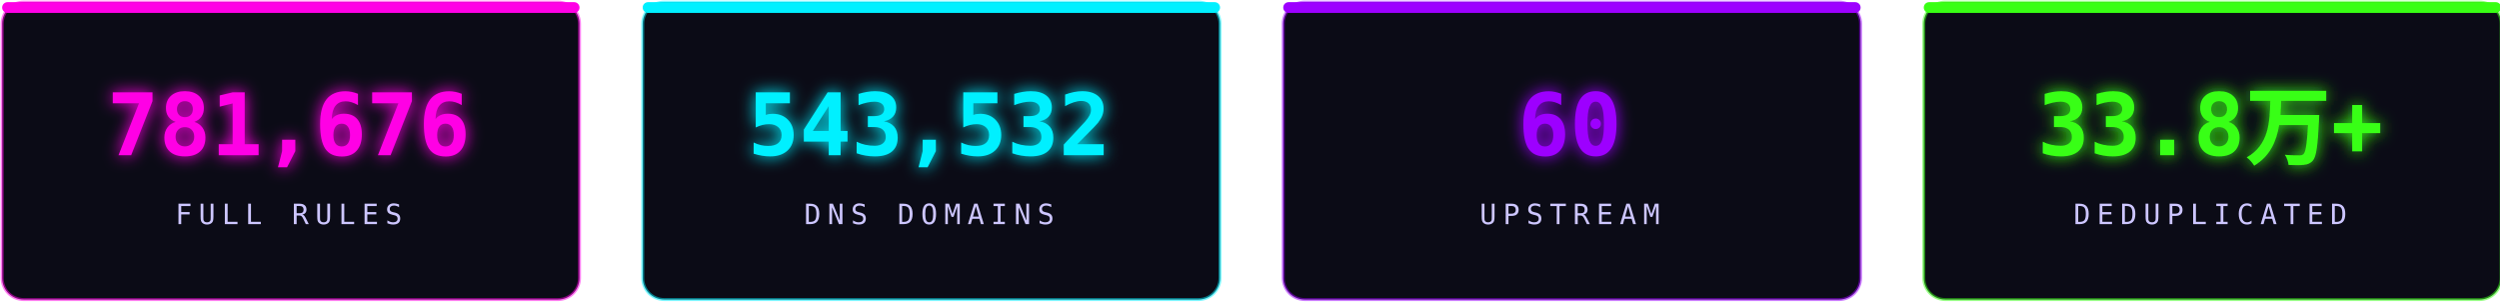
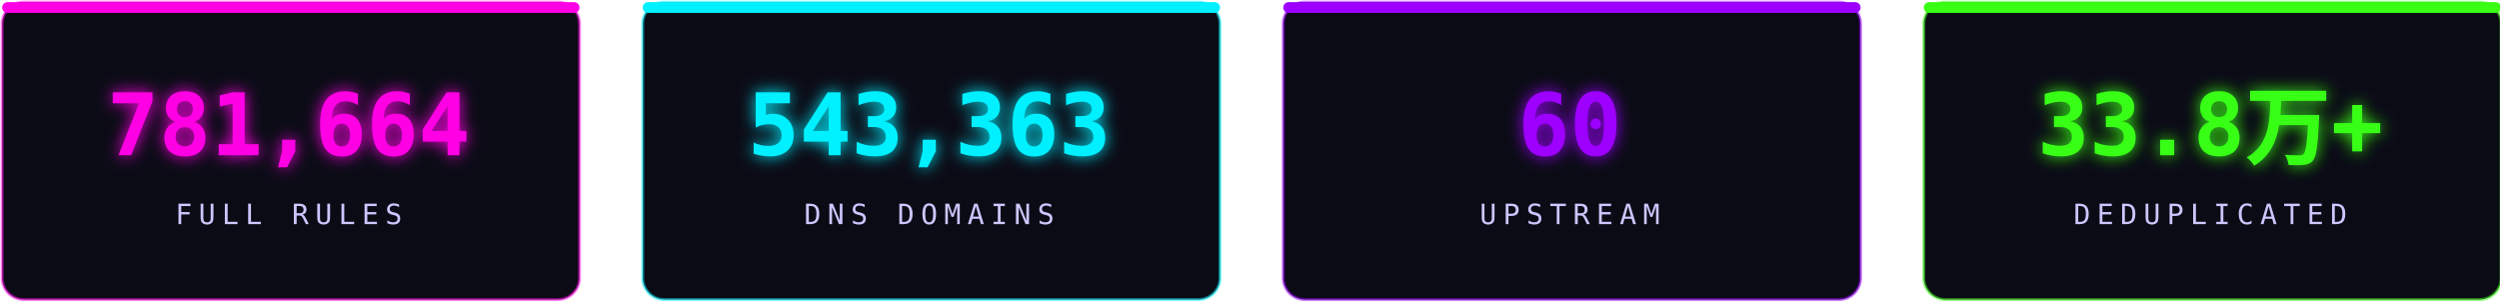
<svg xmlns="http://www.w3.org/2000/svg" width="1160" height="140" viewBox="0 0 1160 140" fill="none" role="img" aria-label="stats">
  <defs>
    <filter id="sg" x="-30%" y="-30%" width="160%" height="160%">
      <feGaussianBlur stdDeviation="3.6" result="b" />
      <feMerge>
        <feMergeNode in="b" />
        <feMergeNode in="SourceGraphic" />
      </feMerge>
    </filter>
  </defs>
  <rect x="1.0" y="1" width="268" height="138" rx="10" fill="#0b0b16" stroke="#ff00e5" stroke-opacity="0.5" stroke-width="1.4" />
  <rect x="1.0" y="1" width="268" height="5" rx="2.5" fill="#ff00e5" />
-   <text x="134.0" y="72" text-anchor="middle" font-family="'Consolas','SFMono-Regular',monospace" font-size="40" font-weight="700" fill="#ff00e5" filter="url(#sg)">781,676</text>
+   <text x="134.0" y="72" text-anchor="middle" font-family="'Consolas','SFMono-Regular',monospace" font-size="40" font-weight="700" fill="#ff00e5" filter="url(#sg)">781,664</text>
  <text x="134.0" y="104" text-anchor="middle" font-family="'Consolas','SFMono-Regular',monospace" font-size="13" letter-spacing="3" fill="#cdc6ff">FULL RULES</text>
  <rect x="298.33" y="1" width="268" height="138" rx="10" fill="#0b0b16" stroke="#00f0ff" stroke-opacity="0.5" stroke-width="1.4" />
  <rect x="298.33" y="1" width="268" height="5" rx="2.5" fill="#00f0ff" />
-   <text x="431.33" y="72" text-anchor="middle" font-family="'Consolas','SFMono-Regular',monospace" font-size="40" font-weight="700" fill="#00f0ff" filter="url(#sg)">543,532</text>
+   <text x="431.33" y="72" text-anchor="middle" font-family="'Consolas','SFMono-Regular',monospace" font-size="40" font-weight="700" fill="#00f0ff" filter="url(#sg)">543,363</text>
  <text x="431.33" y="104" text-anchor="middle" font-family="'Consolas','SFMono-Regular',monospace" font-size="13" letter-spacing="3" fill="#cdc6ff">DNS DOMAINS</text>
  <rect x="595.66" y="1" width="268" height="138" rx="10" fill="#0b0b16" stroke="#9d00ff" stroke-opacity="0.5" stroke-width="1.4" />
  <rect x="595.66" y="1" width="268" height="5" rx="2.5" fill="#9d00ff" />
  <text x="728.66" y="72" text-anchor="middle" font-family="'Consolas','SFMono-Regular',monospace" font-size="40" font-weight="700" fill="#9d00ff" filter="url(#sg)">60</text>
  <text x="728.66" y="104" text-anchor="middle" font-family="'Consolas','SFMono-Regular',monospace" font-size="13" letter-spacing="3" fill="#cdc6ff">UPSTREAM</text>
  <rect x="892.99" y="1" width="268" height="138" rx="10" fill="#0b0b16" stroke="#39ff14" stroke-opacity="0.5" stroke-width="1.4" />
  <rect x="892.99" y="1" width="268" height="5" rx="2.5" fill="#39ff14" />
  <text x="1025.99" y="72" text-anchor="middle" font-family="'Consolas','SFMono-Regular',monospace" font-size="40" font-weight="700" fill="#39ff14" filter="url(#sg)">33.8万+</text>
  <text x="1025.99" y="104" text-anchor="middle" font-family="'Consolas','SFMono-Regular',monospace" font-size="13" letter-spacing="3" fill="#cdc6ff">DEDUPLICATED</text>
</svg>
